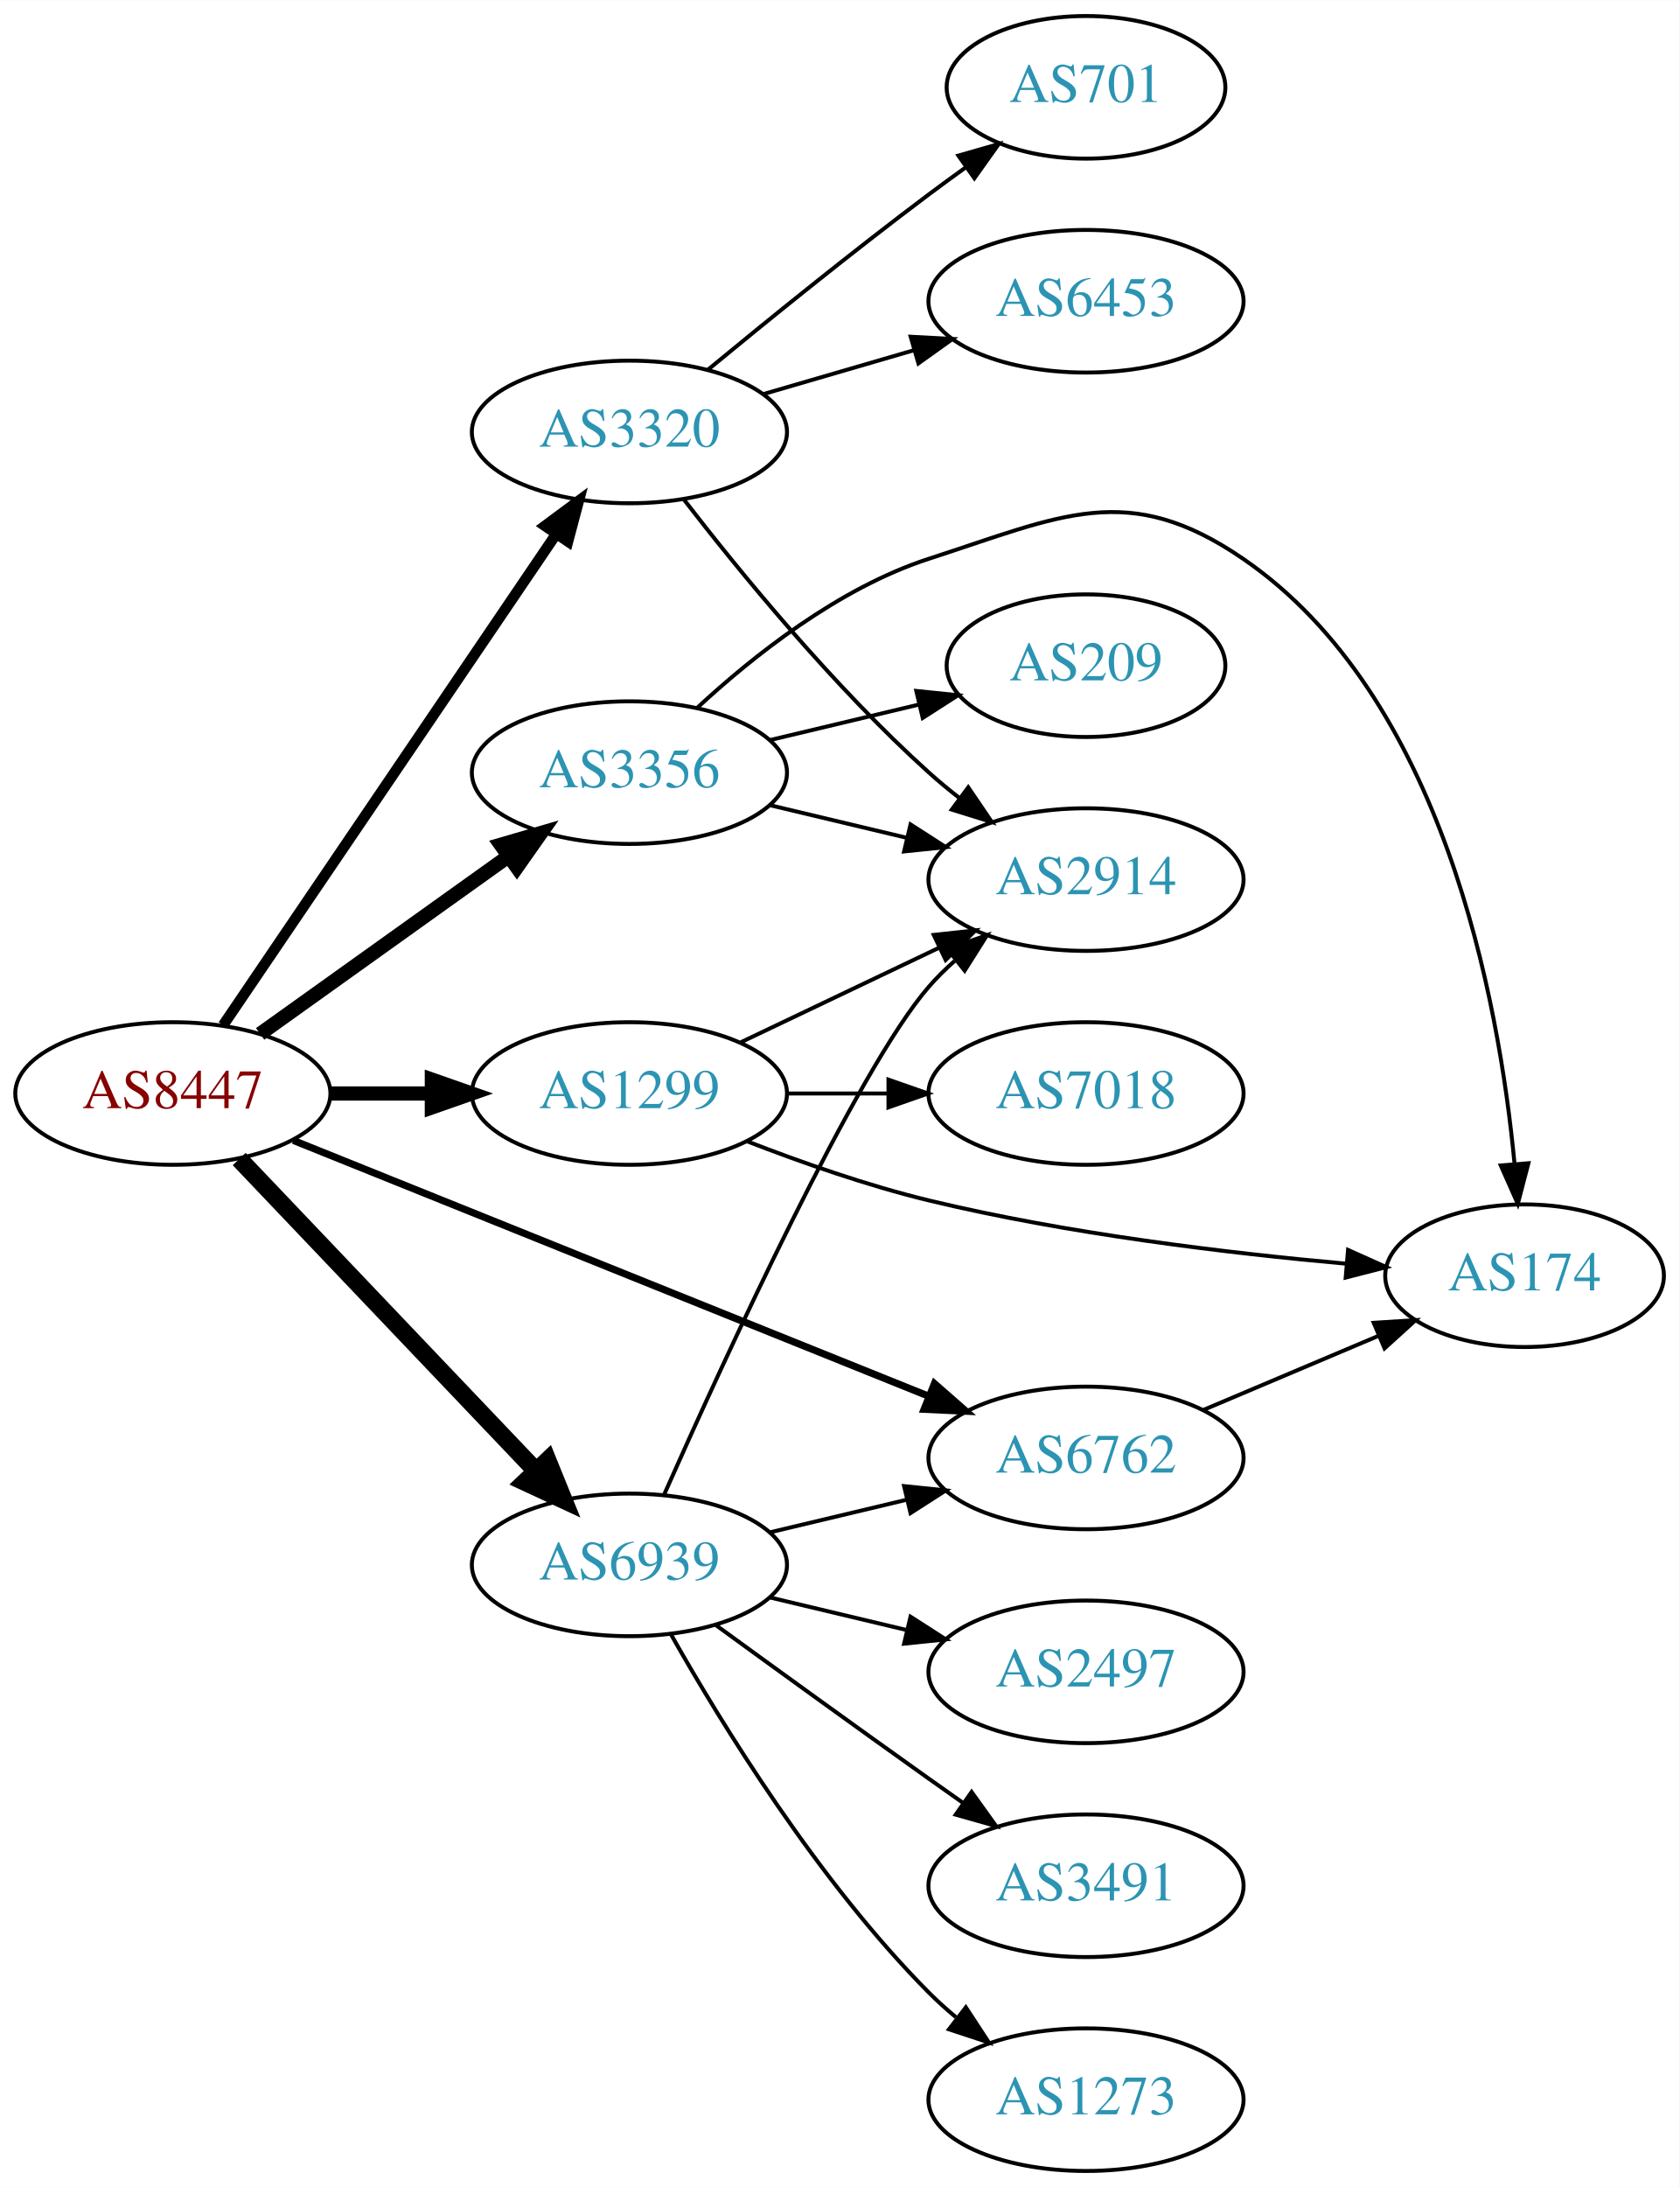
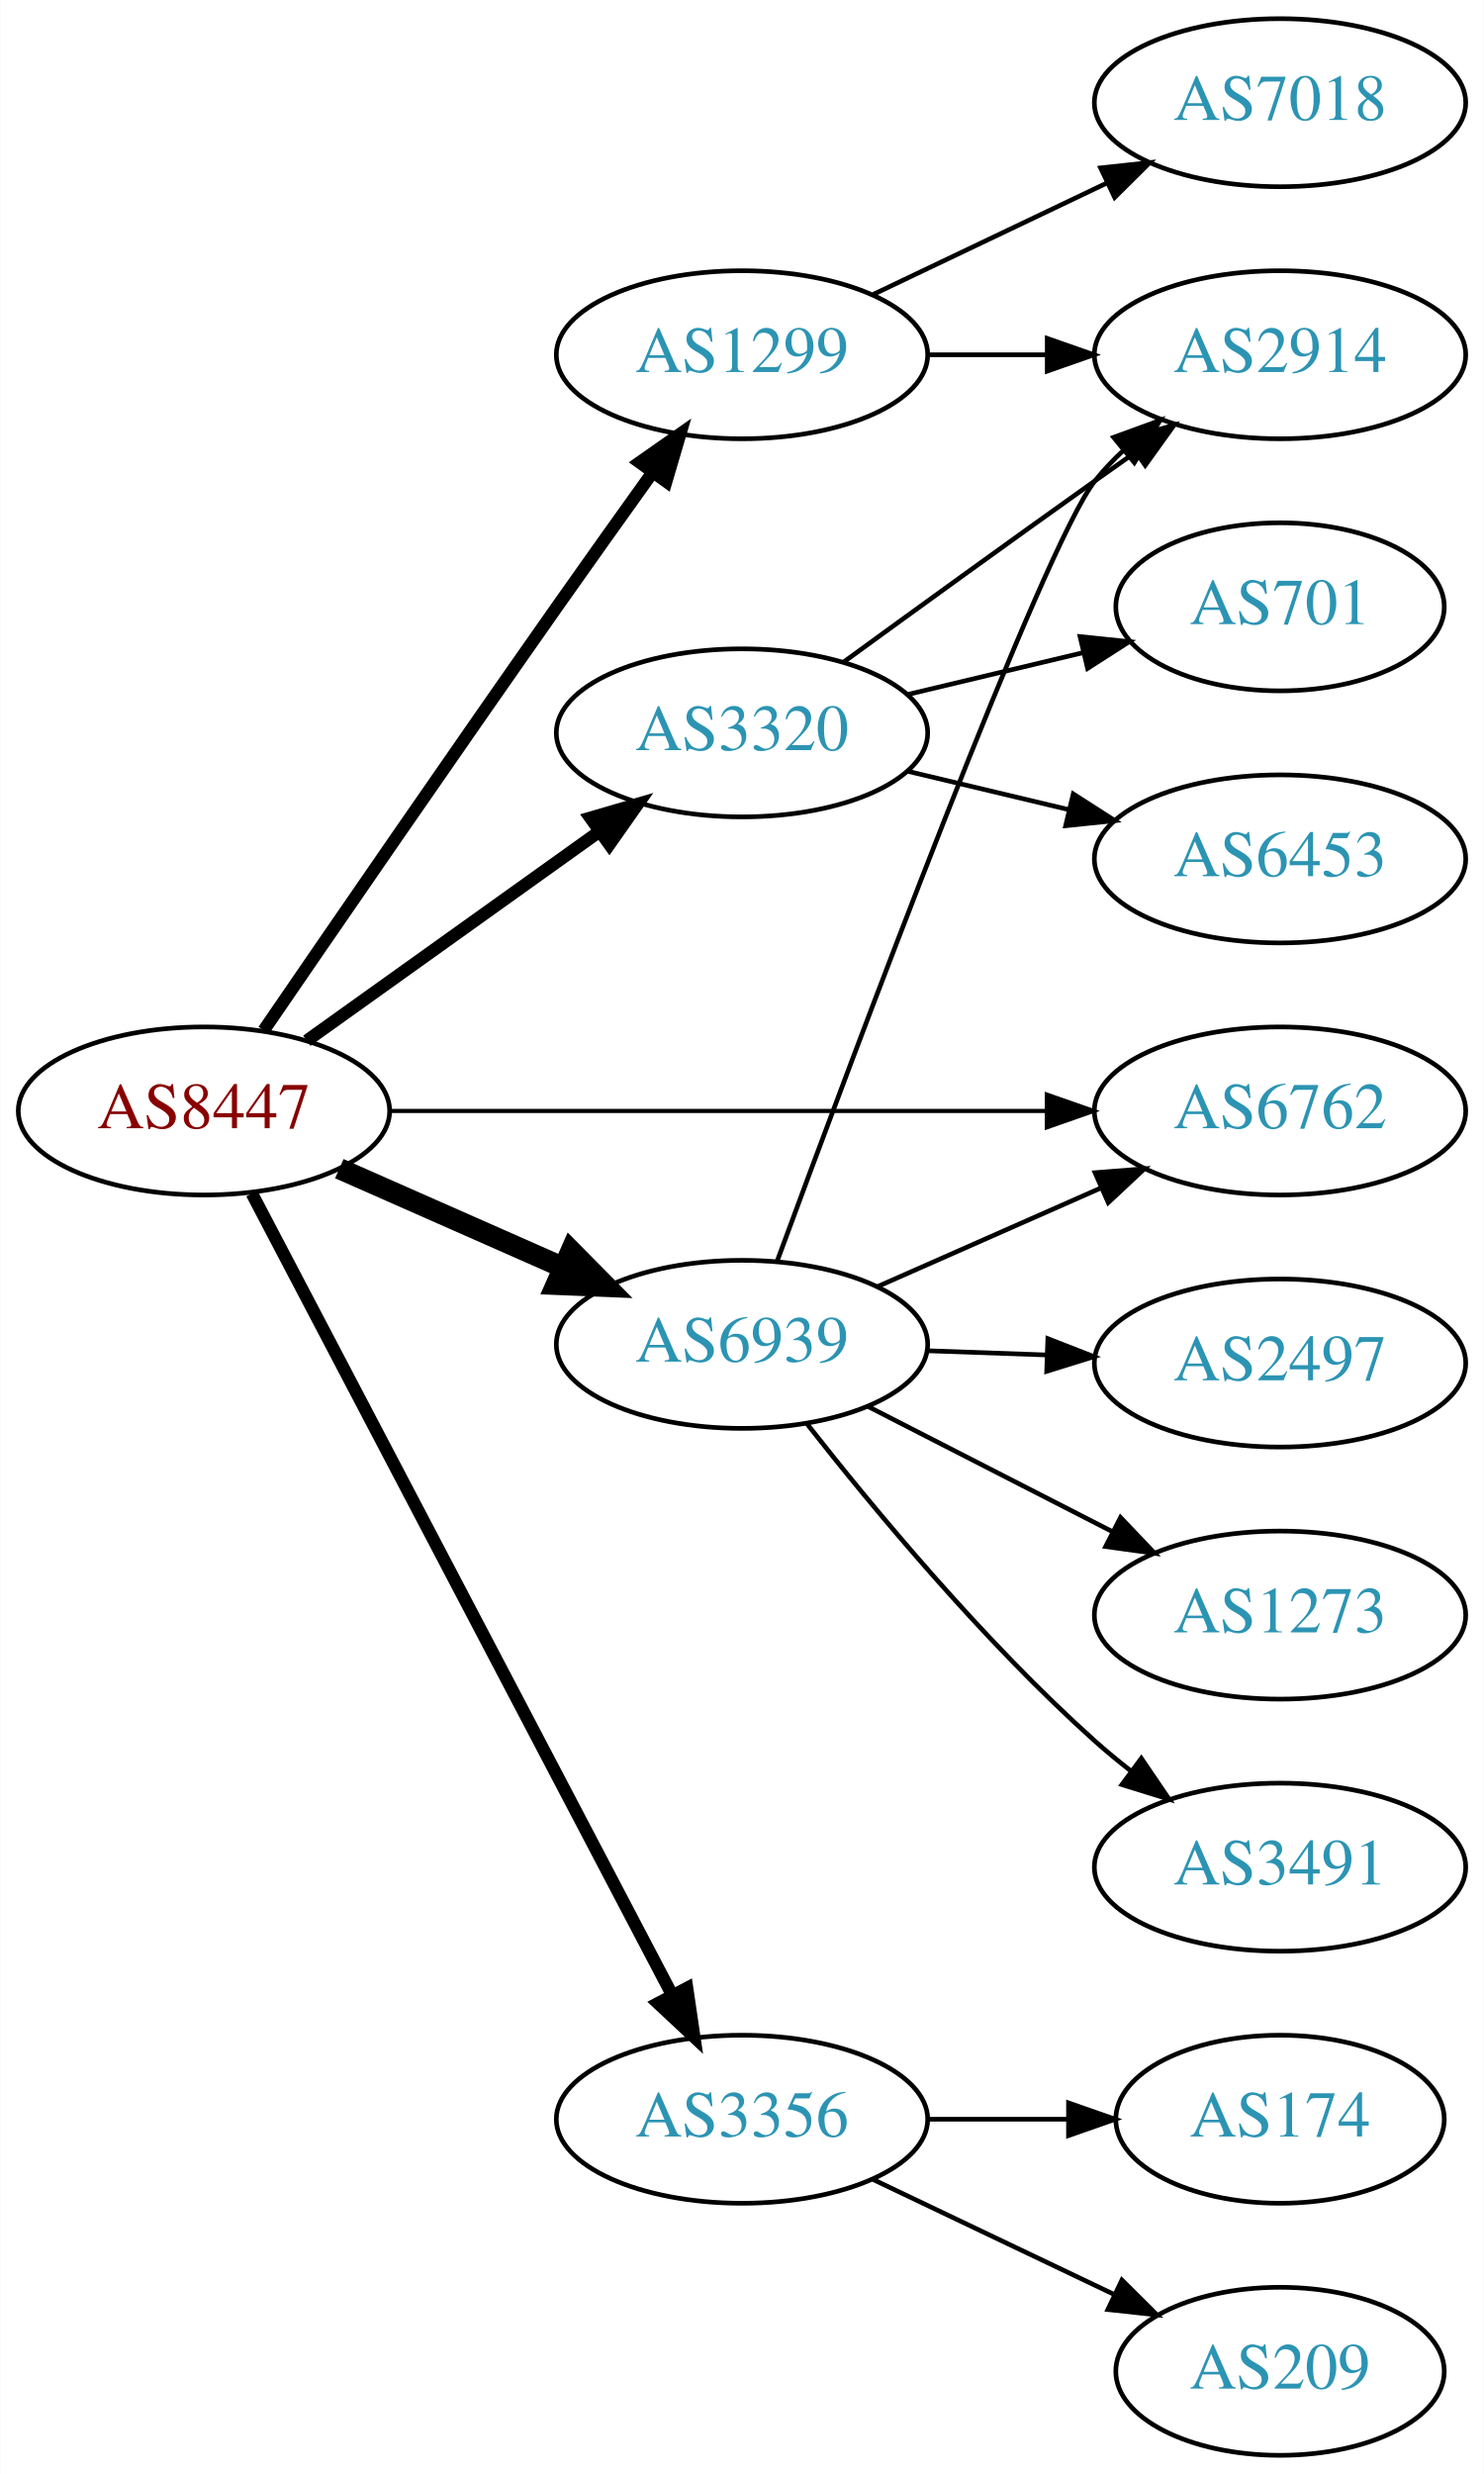
- <svg xmlns="http://www.w3.org/2000/svg" xmlns:xlink="http://www.w3.org/1999/xlink" width="424pt" height="552pt" viewBox="0.00 0.00 424.07 552.00">
-   <g id="graph0" class="graph" transform="scale(1 1) rotate(0) translate(4 548)">
-     <polygon fill="white" stroke="none" points="-4,4 -4,-548 420.073,-548 420.073,4 -4,4" />
+ <svg xmlns="http://www.w3.org/2000/svg" xmlns:xlink="http://www.w3.org/1999/xlink" width="318pt" height="530pt" viewBox="0.00 0.00 317.88 530.00">
+   <g id="graph0" class="graph" transform="scale(1 1) rotate(0) translate(4 526)">
+     <polygon fill="white" stroke="none" points="-4,4 -4,-526 313.879,-526 313.879,4 -4,4" />
    <g id="node1" class="node">
      <g id="a_node1">
        <a xlink:href="/asn/8447" xlink:title="AS8447 ~ A1 Telekom Austria AG [AT]">
-           <ellipse fill="#ffffff" stroke="black" cx="39.647" cy="-272" rx="39.794" ry="18" />
-           <text text-anchor="middle" x="39.647" y="-268.3" font-family="Times,serif" font-size="14.00" fill="#880000">AS8447</text>
+           <ellipse fill="#ffffff" stroke="black" cx="39.647" cy="-288" rx="39.794" ry="18" />
+           <text text-anchor="middle" x="39.647" y="-284.3" font-family="Times,serif" font-size="14.00" fill="#880000">AS8447</text>
        </a>
      </g>
    </g>
    <g id="node2" class="node">
      <g id="a_node2">
        <a xlink:href="/asn/1299" xlink:title="AS1299 ~ Telia Carrier [EU]">
-           <ellipse fill="#ffffff" stroke="black" cx="154.939" cy="-272" rx="39.794" ry="18" />
-           <text text-anchor="middle" x="154.939" y="-268.3" font-family="Times,serif" font-size="14.00" fill="#2c94b3">AS1299</text>
+           <ellipse fill="#ffffff" stroke="black" cx="154.939" cy="-450" rx="39.794" ry="18" />
+           <text text-anchor="middle" x="154.939" y="-446.3" font-family="Times,serif" font-size="14.00" fill="#2c94b3">AS1299</text>
        </a>
      </g>
    </g>
    <g id="edge1" class="edge">
-       <path fill="none" stroke="black" stroke-width="3.6" d="M79.319,-272C87.522,-272 96.286,-272 104.818,-272" />
-       <polygon fill="black" stroke="black" stroke-width="3.6" points="105.057,-275.5 115.057,-272 105.057,-268.5 105.057,-275.5" />
+       <path fill="none" stroke="black" stroke-width="2.7" d="M52.454,-305.269C67.097,-326.642 92.87,-364.12 115.293,-396 121.927,-405.433 129.278,-415.739 135.772,-424.795" />
+       <polygon fill="black" stroke="black" stroke-width="2.7" points="133.007,-426.946 141.684,-433.026 138.693,-422.862 133.007,-426.946" />
    </g>
    <g id="node3" class="node">
      <g id="a_node3">
        <a xlink:href="/asn/3320" xlink:title="AS3320 ~ DTAG [DE]">
-           <ellipse fill="#ffffff" stroke="black" cx="154.939" cy="-439" rx="39.794" ry="18" />
-           <text text-anchor="middle" x="154.939" y="-435.3" font-family="Times,serif" font-size="14.00" fill="#2c94b3">AS3320</text>
+           <ellipse fill="#ffffff" stroke="black" cx="154.939" cy="-369" rx="39.794" ry="18" />
+           <text text-anchor="middle" x="154.939" y="-365.3" font-family="Times,serif" font-size="14.00" fill="#2c94b3">AS3320</text>
        </a>
      </g>
    </g>
    <g id="edge2" class="edge">
-       <path fill="none" stroke="black" stroke-width="2.7" d="M52.344,-289.243C72.273,-318.619 112.917,-378.53 136.306,-413.007" />
-       <polygon fill="black" stroke="black" stroke-width="2.7" points="133.625,-415.29 142.136,-421.601 139.418,-411.36 133.625,-415.29" />
+       <path fill="none" stroke="black" stroke-width="2.7" d="M61.691,-303.046C79.305,-315.639 104.643,-333.755 124.309,-347.816" />
+       <polygon fill="black" stroke="black" stroke-width="2.7" points="122.453,-350.791 132.624,-353.76 126.525,-345.097 122.453,-350.791" />
    </g>
    <g id="node4" class="node">
      <g id="a_node4">
        <a xlink:href="/asn/3356" xlink:title="AS3356 ~ Level 3 Parent, LLC [US]">
-           <ellipse fill="#ffffff" stroke="black" cx="154.939" cy="-353" rx="39.794" ry="18" />
-           <text text-anchor="middle" x="154.939" y="-349.3" font-family="Times,serif" font-size="14.00" fill="#2c94b3">AS3356</text>
+           <ellipse fill="#ffffff" stroke="black" cx="154.939" cy="-72" rx="39.794" ry="18" />
+           <text text-anchor="middle" x="154.939" y="-68.3" font-family="Times,serif" font-size="14.00" fill="#2c94b3">AS3356</text>
        </a>
      </g>
    </g>
    <g id="edge3" class="edge">
-       <path fill="none" stroke="black" stroke-width="3.6" d="M61.691,-287.046C79.305,-299.639 104.643,-317.755 124.309,-331.816" />
-       <polygon fill="black" stroke="black" stroke-width="3.6" points="122.453,-334.791 132.624,-337.76 126.525,-329.097 122.453,-334.791" />
+       <path fill="none" stroke="black" stroke-width="2.7" d="M49.918,-270.324C69.759,-232.495 116.437,-143.501 139.923,-98.722" />
+       <polygon fill="black" stroke="black" stroke-width="2.7" points="143.154,-100.099 144.699,-89.618 136.955,-96.848 143.154,-100.099" />
    </g>
    <g id="node5" class="node">
      <g id="a_node5">
        <a xlink:href="/asn/6762" xlink:title="AS6762 ~ TELECOM ITALIA SPARKLE S.p.A. [IT]">
-           <ellipse fill="#ffffff" stroke="black" cx="270.232" cy="-180" rx="39.794" ry="18" />
-           <text text-anchor="middle" x="270.232" y="-176.3" font-family="Times,serif" font-size="14.00" fill="#2c94b3">AS6762</text>
+           <ellipse fill="#ffffff" stroke="black" cx="270.232" cy="-288" rx="39.794" ry="18" />
+           <text text-anchor="middle" x="270.232" y="-284.3" font-family="Times,serif" font-size="14.00" fill="#2c94b3">AS6762</text>
        </a>
      </g>
    </g>
    <g id="edge4" class="edge">
-       <path fill="none" stroke="black" stroke-width="1.8" d="M70.062,-260.161C110.953,-243.703 185.051,-213.881 230.429,-195.617" />
-       <polygon fill="black" stroke="black" stroke-width="1.8" points="231.96,-198.774 239.93,-191.794 229.346,-192.28 231.96,-198.774" />
+       <path fill="none" stroke="black" stroke-width="0.9" d="M79.423,-288C118.255,-288 178.139,-288 220.237,-288" />
+       <polygon fill="black" stroke="black" stroke-width="0.9" points="220.266,-291.5 230.266,-288 220.266,-284.5 220.266,-291.5" />
    </g>
    <g id="node6" class="node">
      <g id="a_node6">
        <a xlink:href="/asn/6939" xlink:title="AS6939 ~ Hurricane Electric LLC [US]">
-           <ellipse fill="#ffffff" stroke="black" cx="154.939" cy="-153" rx="39.794" ry="18" />
-           <text text-anchor="middle" x="154.939" y="-149.3" font-family="Times,serif" font-size="14.00" fill="#2c94b3">AS6939</text>
+           <ellipse fill="#ffffff" stroke="black" cx="154.939" cy="-238" rx="39.794" ry="18" />
+           <text text-anchor="middle" x="154.939" y="-234.3" font-family="Times,serif" font-size="14.00" fill="#2c94b3">AS6939</text>
        </a>
      </g>
    </g>
    <g id="edge5" class="edge">
-       <path fill="none" stroke="black" stroke-width="4.5" d="M56.399,-255.454C75.846,-235.027 109.061,-200.14 131.253,-176.83" />
-       <polygon fill="black" stroke="black" stroke-width="4.5" points="134.277,-179.364 138.32,-169.406 128.573,-173.934 134.277,-179.364" />
+       <path fill="none" stroke="black" stroke-width="4.5" d="M68.651,-275.64C83.086,-269.27 100.887,-261.414 116.486,-254.53" />
+       <polygon fill="black" stroke="black" stroke-width="4.5" points="118.305,-258.031 125.864,-250.391 115.125,-250.826 118.305,-258.031" />
    </g>
    <g id="node7" class="node">
      <g id="a_node7">
-         <a xlink:href="/asn/2914" xlink:title="AS2914 ~ NTT America, Inc. [US]">
-           <ellipse fill="#ffffff" stroke="black" cx="270.232" cy="-326" rx="39.794" ry="18" />
-           <text text-anchor="middle" x="270.232" y="-322.3" font-family="Times,serif" font-size="14.00" fill="#2c94b3">AS2914</text>
+         <a xlink:href="/asn/7018" xlink:title="AS7018 ~ AT&amp;T Services, Inc. [US]">
+           <ellipse fill="#ffffff" stroke="black" cx="270.232" cy="-504" rx="39.794" ry="18" />
+           <text text-anchor="middle" x="270.232" y="-500.3" font-family="Times,serif" font-size="14.00" fill="#2c94b3">AS7018</text>
        </a>
      </g>
    </g>
    <g id="edge6" class="edge">
-       <path fill="none" stroke="black" d="M183.076,-284.934C198.07,-292.081 216.891,-301.052 233.114,-308.785" />
-       <polygon fill="black" stroke="black" points="231.784,-312.028 242.317,-313.171 234.796,-305.709 231.784,-312.028" />
+       <path fill="none" stroke="black" d="M183.076,-462.934C198.07,-470.081 216.891,-479.052 233.114,-486.785" />
+       <polygon fill="black" stroke="black" points="231.784,-490.028 242.317,-491.171 234.796,-483.709 231.784,-490.028" />
    </g>
    <g id="node8" class="node">
      <g id="a_node8">
-         <a xlink:href="/asn/7018" xlink:title="AS7018 ~ AT&amp;T Services, Inc. [US]">
-           <ellipse fill="#ffffff" stroke="black" cx="270.232" cy="-272" rx="39.794" ry="18" />
-           <text text-anchor="middle" x="270.232" y="-268.3" font-family="Times,serif" font-size="14.00" fill="#2c94b3">AS7018</text>
+         <a xlink:href="/asn/2914" xlink:title="AS2914 ~ NTT America, Inc. [US]">
+           <ellipse fill="#ffffff" stroke="black" cx="270.232" cy="-450" rx="39.794" ry="18" />
+           <text text-anchor="middle" x="270.232" y="-446.3" font-family="Times,serif" font-size="14.00" fill="#2c94b3">AS2914</text>
        </a>
      </g>
    </g>
    <g id="edge7" class="edge">
-       <path fill="none" stroke="black" d="M194.612,-272C202.815,-272 211.579,-272 220.111,-272" />
-       <polygon fill="black" stroke="black" points="220.35,-275.5 230.35,-272 220.35,-268.5 220.35,-275.5" />
+       <path fill="none" stroke="black" d="M194.612,-450C202.815,-450 211.579,-450 220.111,-450" />
+       <polygon fill="black" stroke="black" points="220.35,-453.5 230.35,-450 220.35,-446.5 220.35,-453.5" />
+     </g>
+     <g id="edge9" class="edge">
+       <path fill="none" stroke="black" d="M176.788,-384.222C191.722,-395.091 212.335,-410.025 230.586,-423 233.406,-425.005 236.349,-427.085 239.297,-429.159" />
+       <polygon fill="black" stroke="black" points="237.325,-432.05 247.522,-434.926 241.344,-426.319 237.325,-432.05" />
    </g>
    <g id="node9" class="node">
      <g id="a_node9">
-         <a xlink:href="/asn/174" xlink:title="AS174 ~ Cogent Communications [US]">
-           <ellipse fill="#ffffff" stroke="black" cx="380.976" cy="-226" rx="35.194" ry="18" />
-           <text text-anchor="middle" x="380.976" y="-222.3" font-family="Times,serif" font-size="14.00" fill="#2c94b3">AS174</text>
+         <a xlink:href="/asn/6453" xlink:title="AS6453 ~ TATA COMMUNICATIONS (AMERICA) INC [US]">
+           <ellipse fill="#ffffff" stroke="black" cx="270.232" cy="-342" rx="39.794" ry="18" />
+           <text text-anchor="middle" x="270.232" y="-338.3" font-family="Times,serif" font-size="14.00" fill="#2c94b3">AS6453</text>
        </a>
      </g>
    </g>
    <g id="edge8" class="edge">
-       <path fill="none" stroke="black" d="M184.553,-259.972C198.262,-254.645 215.046,-248.75 230.586,-245 265.484,-236.579 305.923,-231.725 335.92,-229.035" />
-       <polygon fill="black" stroke="black" points="336.402,-232.507 346.069,-228.171 335.808,-225.532 336.402,-232.507" />
-     </g>
-     <g id="edge9" class="edge">
-       <path fill="none" stroke="black" d="M168.595,-422.067C182.63,-403.885 206.487,-374.692 230.586,-353 233.019,-350.81 235.636,-348.645 238.319,-346.551" />
-       <polygon fill="black" stroke="black" points="240.498,-349.292 246.45,-340.526 236.331,-343.667 240.498,-349.292" />
+       <path fill="none" stroke="black" d="M190.547,-360.752C201.418,-358.162 213.572,-355.265 225.015,-352.538" />
+       <polygon fill="black" stroke="black" points="225.921,-355.92 234.837,-350.197 224.298,-349.111 225.921,-355.92" />
    </g>
    <g id="node10" class="node">
      <g id="a_node10">
-         <a xlink:href="/asn/6453" xlink:title="AS6453 ~ TATA COMMUNICATIONS (AMERICA) INC [US]">
-           <ellipse fill="#ffffff" stroke="black" cx="270.232" cy="-472" rx="39.794" ry="18" />
-           <text text-anchor="middle" x="270.232" y="-468.3" font-family="Times,serif" font-size="14.00" fill="#2c94b3">AS6453</text>
+         <a xlink:href="/asn/701" xlink:title="AS701 ~ UUNET [US]">
+           <ellipse fill="#ffffff" stroke="black" cx="270.232" cy="-396" rx="35.194" ry="18" />
+           <text text-anchor="middle" x="270.232" y="-392.3" font-family="Times,serif" font-size="14.00" fill="#2c94b3">AS701</text>
        </a>
      </g>
    </g>
    <g id="edge10" class="edge">
-       <path fill="none" stroke="black" d="M188.708,-448.545C200.569,-452 214.138,-455.952 226.715,-459.616" />
-       <polygon fill="black" stroke="black" points="225.957,-463.04 236.537,-462.476 227.915,-456.319 225.957,-463.04" />
+       <path fill="none" stroke="black" d="M190.547,-377.248C202.341,-380.058 215.646,-383.229 227.913,-386.153" />
+       <polygon fill="black" stroke="black" points="227.379,-389.624 237.918,-388.537 229.002,-382.814 227.379,-389.624" />
    </g>
    <g id="node11" class="node">
      <g id="a_node11">
-         <a xlink:href="/asn/701" xlink:title="AS701 ~ UUNET [US]">
-           <ellipse fill="#ffffff" stroke="black" cx="270.232" cy="-526" rx="35.194" ry="18" />
-           <text text-anchor="middle" x="270.232" y="-522.3" font-family="Times,serif" font-size="14.00" fill="#2c94b3">AS701</text>
+         <a xlink:href="/asn/174" xlink:title="AS174 ~ Cogent Communications [US]">
+           <ellipse fill="#ffffff" stroke="black" cx="270.232" cy="-72" rx="35.194" ry="18" />
+           <text text-anchor="middle" x="270.232" y="-68.3" font-family="Times,serif" font-size="14.00" fill="#2c94b3">AS174</text>
        </a>
      </g>
    </g>
    <g id="edge11" class="edge">
-       <path fill="none" stroke="black" d="M174.684,-454.647C189.617,-466.969 211.165,-484.436 230.586,-499 233.578,-501.243 236.732,-503.546 239.897,-505.815" />
-       <polygon fill="black" stroke="black" points="238.004,-508.764 248.19,-511.681 242.046,-503.049 238.004,-508.764" />
-     </g>
-     <g id="edge12" class="edge">
-       <path fill="none" stroke="black" d="M190.547,-344.752C201.418,-342.162 213.572,-339.265 225.015,-336.538" />
-       <polygon fill="black" stroke="black" points="225.921,-339.92 234.837,-334.197 224.298,-333.111 225.921,-339.92" />
-     </g>
-     <g id="edge13" class="edge">
-       <path fill="none" stroke="black" d="M171.995,-369.306C186.056,-382.34 207.76,-399.609 230.586,-407 264.114,-417.856 280.806,-426.918 309.879,-407 360.386,-372.397 374.51,-295.744 378.453,-254.155" />
-       <polygon fill="black" stroke="black" points="381.945,-254.394 379.269,-244.143 374.968,-253.826 381.945,-254.394" />
+       <path fill="none" stroke="black" d="M194.612,-72C204.317,-72 214.808,-72 224.771,-72" />
+       <polygon fill="black" stroke="black" points="224.907,-75.5 234.907,-72 224.907,-68.5 224.907,-75.5" />
    </g>
    <g id="node12" class="node">
      <g id="a_node12">
        <a xlink:href="/asn/209" xlink:title="AS209 ~ CenturyLink Communications, LLC [US]">
-           <ellipse fill="#ffffff" stroke="black" cx="270.232" cy="-380" rx="35.194" ry="18" />
-           <text text-anchor="middle" x="270.232" y="-376.3" font-family="Times,serif" font-size="14.00" fill="#2c94b3">AS209</text>
+           <ellipse fill="#ffffff" stroke="black" cx="270.232" cy="-18" rx="35.194" ry="18" />
+           <text text-anchor="middle" x="270.232" y="-14.3" font-family="Times,serif" font-size="14.00" fill="#2c94b3">AS209</text>
        </a>
      </g>
    </g>
+     <g id="edge12" class="edge">
+       <path fill="none" stroke="black" d="M183.076,-59.066C198.508,-51.71 217.993,-42.423 234.528,-34.541" />
+       <polygon fill="black" stroke="black" points="236.349,-37.551 243.87,-30.089 233.337,-31.232 236.349,-37.551" />
+     </g>
    <g id="edge14" class="edge">
-       <path fill="none" stroke="black" d="M190.547,-361.248C202.341,-364.058 215.646,-367.229 227.913,-370.153" />
-       <polygon fill="black" stroke="black" points="227.379,-373.624 237.918,-372.537 229.002,-366.814 227.379,-373.624" />
+       <path fill="none" stroke="black" d="M183.944,-250.36C198.379,-256.73 216.18,-264.586 231.779,-271.47" />
+       <polygon fill="black" stroke="black" points="230.595,-274.774 241.157,-275.609 233.421,-268.37 230.595,-274.774" />
    </g>
-     <g id="edge15" class="edge">
-       <path fill="none" stroke="black" d="M299.803,-192.086C313.301,-197.796 329.561,-204.674 343.899,-210.739" />
-       <polygon fill="black" stroke="black" points="342.888,-214.111 353.461,-214.784 345.615,-207.664 342.888,-214.111" />
-     </g>
-     <g id="edge20" class="edge">
-       <path fill="none" stroke="black" d="M190.547,-161.248C201.418,-163.838 213.572,-166.735 225.015,-169.462" />
-       <polygon fill="black" stroke="black" points="224.298,-172.889 234.837,-171.803 225.921,-166.08 224.298,-172.889" />
-     </g>
-     <g id="edge17" class="edge">
-       <path fill="none" stroke="black" d="M163.645,-170.616C178.758,-204.694 212.397,-278.128 230.586,-299 232.552,-301.256 234.745,-303.419 237.059,-305.468" />
-       <polygon fill="black" stroke="black" points="235.239,-308.492 245.246,-311.973 239.594,-303.012 235.239,-308.492" />
+     <g id="edge13" class="edge">
+       <path fill="none" stroke="black" d="M162.448,-255.767C178.515,-299.373 219.559,-409.146 230.586,-423 232.402,-425.281 234.461,-427.451 236.66,-429.495" />
+       <polygon fill="black" stroke="black" points="234.575,-432.311 244.527,-435.944 239.013,-426.898 234.575,-432.311" />
    </g>
    <g id="node13" class="node">
      <g id="a_node13">
        <a xlink:href="/asn/2497" xlink:title="AS2497 ~ Internet Initiative Japan Inc. [JP]">
-           <ellipse fill="#ffffff" stroke="black" cx="270.232" cy="-126" rx="39.794" ry="18" />
-           <text text-anchor="middle" x="270.232" y="-122.3" font-family="Times,serif" font-size="14.00" fill="#2c94b3">AS2497</text>
+           <ellipse fill="#ffffff" stroke="black" cx="270.232" cy="-234" rx="39.794" ry="18" />
+           <text text-anchor="middle" x="270.232" y="-230.3" font-family="Times,serif" font-size="14.00" fill="#2c94b3">AS2497</text>
+         </a>
+       </g>
+     </g>
+     <g id="edge15" class="edge">
+       <path fill="none" stroke="black" d="M194.612,-236.635C202.815,-236.345 211.579,-236.036 220.111,-235.734" />
+       <polygon fill="black" stroke="black" points="220.48,-239.224 230.35,-235.373 220.233,-232.228 220.48,-239.224" />
+     </g>
+     <g id="node14" class="node">
+       <g id="a_node14">
+         <a xlink:href="/asn/1273" xlink:title="AS1273 ~ Vodafone Group PLC [EU]">
+           <ellipse fill="#ffffff" stroke="black" cx="270.232" cy="-180" rx="39.794" ry="18" />
+           <text text-anchor="middle" x="270.232" y="-176.3" font-family="Times,serif" font-size="14.00" fill="#2c94b3">AS1273</text>
        </a>
      </g>
    </g>
    <g id="edge16" class="edge">
-       <path fill="none" stroke="black" d="M190.547,-144.752C201.418,-142.162 213.572,-139.265 225.015,-136.538" />
-       <polygon fill="black" stroke="black" points="225.921,-139.92 234.837,-134.197 224.298,-133.111 225.921,-139.92" />
+       <path fill="none" stroke="black" d="M181.931,-224.694C197.475,-216.736 217.426,-206.522 234.331,-197.868" />
+       <polygon fill="black" stroke="black" points="236.055,-200.917 243.362,-193.244 232.865,-194.686 236.055,-200.917" />
    </g>
-     <g id="node14" class="node">
-       <g id="a_node14">
+     <g id="node15" class="node">
+       <g id="a_node15">
        <a xlink:href="/asn/3491" xlink:title="AS3491 ~ PCCW Global, Inc. [US]">
-           <ellipse fill="#ffffff" stroke="black" cx="270.232" cy="-72" rx="39.794" ry="18" />
-           <text text-anchor="middle" x="270.232" y="-68.3" font-family="Times,serif" font-size="14.00" fill="#2c94b3">AS3491</text>
+           <ellipse fill="#ffffff" stroke="black" cx="270.232" cy="-126" rx="39.794" ry="18" />
+           <text text-anchor="middle" x="270.232" y="-122.3" font-family="Times,serif" font-size="14.00" fill="#2c94b3">AS3491</text>
        </a>
      </g>
    </g>
-     <g id="edge18" class="edge">
-       <path fill="none" stroke="black" d="M176.788,-137.778C191.722,-126.909 212.335,-111.975 230.586,-99 233.406,-96.995 236.349,-94.915 239.297,-92.841" />
-       <polygon fill="black" stroke="black" points="241.344,-95.681 247.522,-87.074 237.325,-89.95 241.344,-95.681" />
-     </g>
-     <g id="node15" class="node">
-       <g id="a_node15">
-         <a xlink:href="/asn/1273" xlink:title="AS1273 ~ Vodafone Group PLC [EU]">
-           <ellipse fill="#ffffff" stroke="black" cx="270.232" cy="-18" rx="39.794" ry="18" />
-           <text text-anchor="middle" x="270.232" y="-14.3" font-family="Times,serif" font-size="14.00" fill="#2c94b3">AS1273</text>
-         </a>
-       </g>
-     </g>
-     <g id="edge19" class="edge">
-       <path fill="none" stroke="black" d="M165.399,-135.51C178.181,-112.904 202.613,-73.114 230.586,-45 232.697,-42.879 234.993,-40.812 237.378,-38.829" />
-       <polygon fill="black" stroke="black" points="239.894,-41.31 245.694,-32.444 235.631,-35.758 239.894,-41.31" />
+     <g id="edge17" class="edge">
+       <path fill="none" stroke="black" d="M168.891,-220.949C182.991,-202.971 206.731,-174.348 230.586,-153 233.026,-150.817 235.646,-148.657 238.332,-146.566" />
+       <polygon fill="black" stroke="black" points="240.511,-149.308 246.468,-140.546 236.347,-143.68 240.511,-149.308" />
    </g>
  </g>
</svg>
